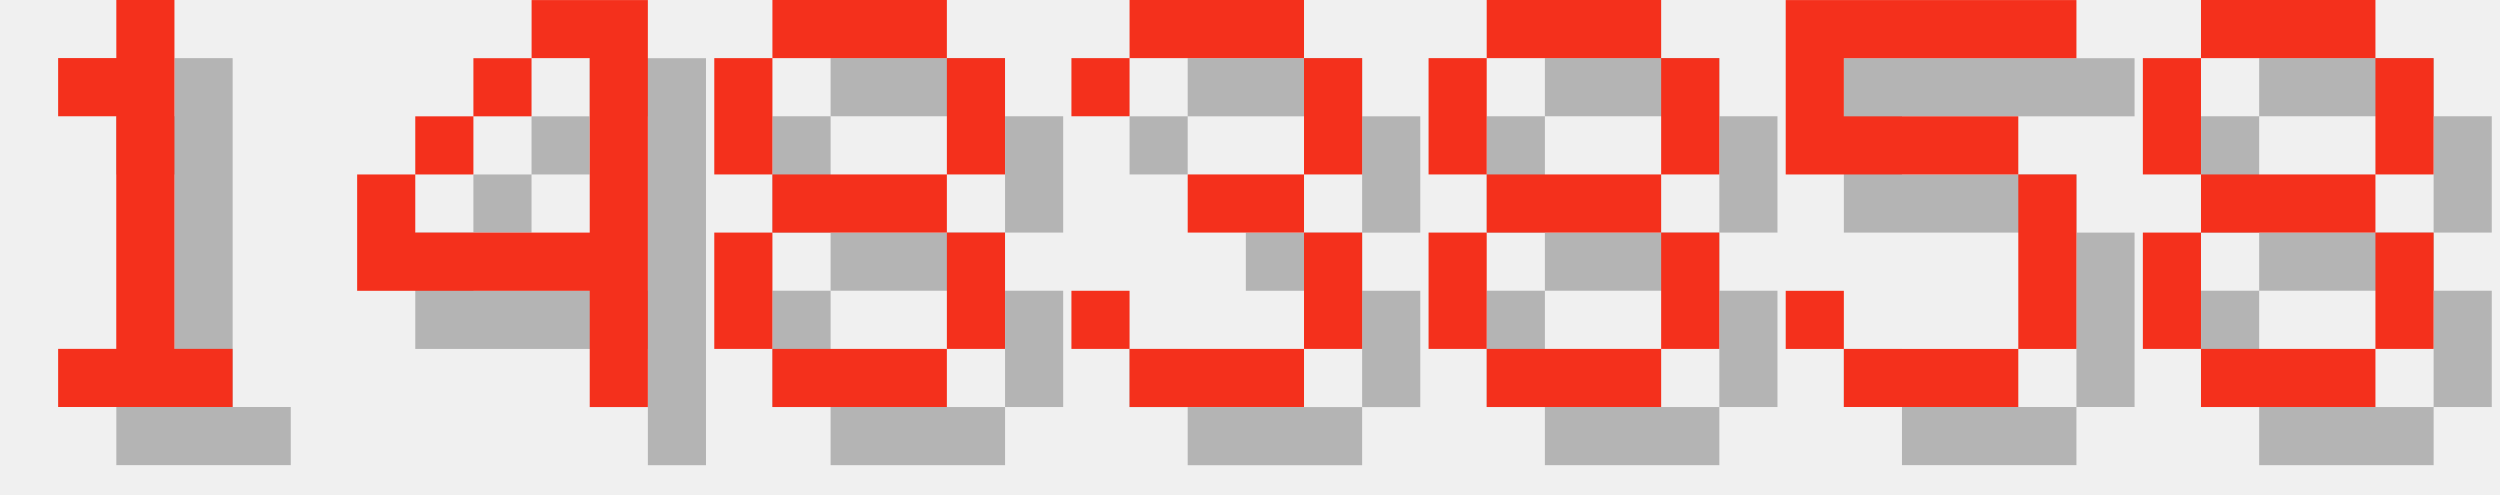
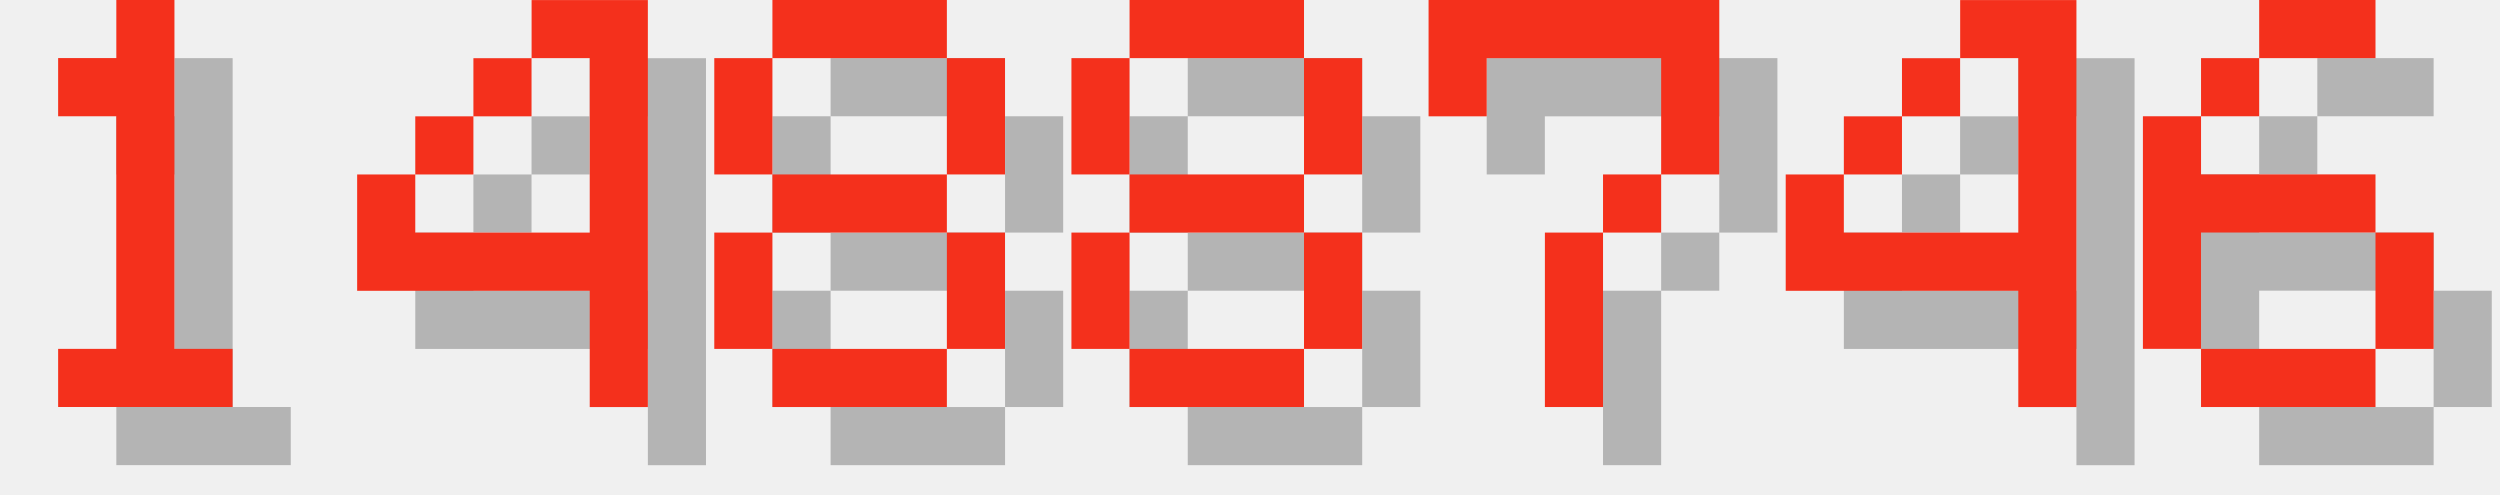
<svg xmlns="http://www.w3.org/2000/svg" version="1.1" width="182.0" height="36">
  <style>
        .text-foreground {
            fill: #F4301C;
        }
        .text-shadow {
            fill: #000000;
            fill-opacity: 0.25;
        }
    </style>
  <g class="digit" id="digit_1" transform="translate(0.0, 0), scale(4)">
    <path id="digit_1_shadow" class="text-shadow" d="m2.117 2.117v1.058h1.058v4.233h-1.058v1.058h3.175v-1.058h-1.058v-6.35h-1.058v1.058h-1.058z" fill-opacity=".5" style="paint-order:stroke fill markers" />
    <path id="digit_1_fg" class="text-foreground" d="m1.058 1.058v1.058h1.058v4.233h-1.058v1.058h3.175v-1.058h-1.058v-6.35h-1.058v1.058h-1.058z" fill="#fff" style="paint-order:stroke fill markers" />
  </g>
  <g class="digit" id="digit_4" transform="translate(26.0, 0), scale(4)">
    <path id="digit_4_shadow" class="text-shadow" d="m4.233 1.058v1.058h1.058v3.175h-3.175v-1.058h-1.058v2.117h4.233v2.117h1.058v-7.408h-2.117zm-2.117 3.175h1.058v-1.058h-1.058v1.058zm1.058-1.058h1.058v-1.058h-1.058v1.058z" fill-opacity=".5" style="paint-order:stroke fill markers" />
    <path id="digit_4_fg" class="text-foreground" d="m3.175 0v1.058h1.058v3.175h-3.175v-1.058h-1.058v2.117h4.233v2.117h1.058v-7.408h-2.117zm-2.117 3.175h1.058v-1.058h-1.058v1.058zm1.058-1.058h1.058v-1.058h-1.058v1.058z" fill="#fff" style="paint-order:stroke fill markers" />
  </g>
  <g class="digit" id="digit_8" transform="translate(52.0, 0), scale(4)">
    <path id="digit_8_shadow" class="text-shadow" d="m2.117 1.058v1.058h3.175v-1.058h-3.175zm3.175 1.058v2.117h1.058v-2.117h-1.058zm0 2.117h-3.175v1.058h3.175v-1.058zm0 1.058v2.117h1.058v-2.117h-1.058zm0 2.117h-3.175v1.058h3.175v-1.058zm-3.175 0v-2.117h-1.058v2.117h1.058zm0-3.175v-2.117h-1.058v2.117h1.058z" fill-opacity=".5" style="paint-order:stroke fill markers" />
    <path id="digit_8_fg" class="text-foreground" d="m1.058 0v1.058h3.175v-1.058h-3.175zm3.175 1.058v2.117h1.058v-2.117h-1.058zm0 2.117h-3.175v1.058h3.175v-1.058zm0 1.058v2.117h1.058v-2.117h-1.058zm0 2.117h-3.175v1.058h3.175v-1.058zm-3.175 0v-2.117h-1.058v2.117h1.058zm0-3.175v-2.117h-1.058v2.117h1.058z" fill="#fff" style="paint-order:stroke fill markers" />
  </g>
-   <g class="digit" id="digit_3" transform="translate(78.0, 0), scale(4)">
-     <path id="digit_3_shadow" class="text-shadow" d="m1.058 2.117v1.058h1.058v-1.058h3.175v2.117h-2.117v1.058h2.117v2.117h-3.175v-1.058h-1.058v1.058h1.058v1.058h3.175v-1.058h1.058v-2.117h-1.058v-1.058h1.058v-2.117h-1.058v-1.058h-3.175v1.058h-1.058z" fill-opacity=".5" style="paint-order:stroke fill markers" />
-     <path id="digit_3_fg" class="text-foreground" d="m0 1.058v1.058h1.058v-1.058h3.175v2.117h-2.117v1.058h2.117v2.117h-3.175v-1.058h-1.058v1.058h1.058v1.058h3.175v-1.058h1.058v-2.117h-1.058v-1.058h1.058v-2.117h-1.058v-1.058h-3.175v1.058h-1.058z" fill="#fff" style="paint-order:stroke fill markers" />
-   </g>
-   <g class="digit" id="digit_8" transform="translate(104.0, 0), scale(4)">
+   <g class="digit" id="digit_8" transform="translate(78.0, 0), scale(4)">
    <path id="digit_8_shadow" class="text-shadow" d="m2.117 1.058v1.058h3.175v-1.058h-3.175zm3.175 1.058v2.117h1.058v-2.117h-1.058zm0 2.117h-3.175v1.058h3.175v-1.058zm0 1.058v2.117h1.058v-2.117h-1.058zm0 2.117h-3.175v1.058h3.175v-1.058zm-3.175 0v-2.117h-1.058v2.117h1.058zm0-3.175v-2.117h-1.058v2.117h1.058z" fill-opacity=".5" style="paint-order:stroke fill markers" />
    <path id="digit_8_fg" class="text-foreground" d="m1.058 0v1.058h3.175v-1.058h-3.175zm3.175 1.058v2.117h1.058v-2.117h-1.058zm0 2.117h-3.175v1.058h3.175v-1.058zm0 1.058v2.117h1.058v-2.117h-1.058zm0 2.117h-3.175v1.058h3.175v-1.058zm-3.175 0v-2.117h-1.058v2.117h1.058zm0-3.175v-2.117h-1.058v2.117h1.058z" fill="#fff" style="paint-order:stroke fill markers" />
  </g>
-   <g class="digit" id="digit_5" transform="translate(130.0, 0), scale(4)">
-     <path id="digit_5_shadow" class="text-shadow" d="m1.058 1.058v3.175h4.233v3.175h-3.175v-1.058h-1.058v1.058h1.058v1.058h3.175v-1.058h1.058v-3.175h-1.058v-1.058h-3.175v-1.058h4.233v-1.058h-5.292z" fill-opacity=".5" style="paint-order:stroke fill markers" />
-     <path id="digit_5_fg" class="text-foreground" d="m0 0v3.175h4.233v3.175h-3.175v-1.058h-1.058v1.058h1.058v1.058h3.175v-1.058h1.058v-3.175h-1.058v-1.058h-3.175v-1.058h4.233v-1.058h-5.292z" fill="#fff" style="paint-order:stroke fill markers" />
+   <g class="digit" id="digit_7" transform="translate(104.0, 0), scale(4)">
+     <path id="digit_7_shadow" class="text-shadow" d="m1.058 1.058 2e-6 2.117h1.058v-1.058h3.175v1.058l2e-7 1.058h-1.058v1.058h-1.058l4e-7 3.175 1.058 1e-7v-3.175h1.058v-1.058h1.058l5e-7 -1.058v-2.117z" fill-opacity=".5" style="paint-order:stroke fill markers" />
+     <path id="digit_7_fg" class="text-foreground" d="m0 0 2e-6 2.117h1.058v-1.058h3.175v1.058l2e-7 1.058h-1.058v1.058h-1.058l4e-7 3.175 1.058 1e-7v-3.175h1.058v-1.058h1.058l5e-7 -1.058v-2.117z" fill="#fff" style="paint-order:stroke fill markers" />
  </g>
-   <g class="digit" id="digit_8" transform="translate(156.0, 0), scale(4)">
-     <path id="digit_8_shadow" class="text-shadow" d="m2.117 1.058v1.058h3.175v-1.058h-3.175zm3.175 1.058v2.117h1.058v-2.117h-1.058zm0 2.117h-3.175v1.058h3.175v-1.058zm0 1.058v2.117h1.058v-2.117h-1.058zm0 2.117h-3.175v1.058h3.175v-1.058zm-3.175 0v-2.117h-1.058v2.117h1.058zm0-3.175v-2.117h-1.058v2.117h1.058z" fill-opacity=".5" style="paint-order:stroke fill markers" />
-     <path id="digit_8_fg" class="text-foreground" d="m1.058 0v1.058h3.175v-1.058h-3.175zm3.175 1.058v2.117h1.058v-2.117h-1.058zm0 2.117h-3.175v1.058h3.175v-1.058zm0 1.058v2.117h1.058v-2.117h-1.058zm0 2.117h-3.175v1.058h3.175v-1.058zm-3.175 0v-2.117h-1.058v2.117h1.058zm0-3.175v-2.117h-1.058v2.117h1.058z" fill="#fff" style="paint-order:stroke fill markers" />
+   <g class="digit" id="digit_4" transform="translate(130.0, 0), scale(4)">
+     <path id="digit_4_shadow" class="text-shadow" d="m4.233 1.058v1.058h1.058v3.175h-3.175v-1.058h-1.058v2.117h4.233v2.117h1.058v-7.408h-2.117zm-2.117 3.175h1.058v-1.058h-1.058v1.058zm1.058-1.058h1.058v-1.058h-1.058v1.058z" fill-opacity=".5" style="paint-order:stroke fill markers" />
+     <path id="digit_4_fg" class="text-foreground" d="m3.175 0v1.058h1.058v3.175h-3.175v-1.058h-1.058v2.117h4.233v2.117h1.058v-7.408h-2.117zm-2.117 3.175h1.058v-1.058h-1.058v1.058zm1.058-1.058h1.058v-1.058h-1.058v1.058z" fill="#fff" style="paint-order:stroke fill markers" />
+   </g>
+   <g class="digit" id="digit_6" transform="translate(156.0, 0), scale(4)">
+     <path id="digit_6_shadow" class="text-shadow" d="m3.175 1.058v1.058h2.117v-1.058h-2.117zm0 1.058h-1.058v1.058h1.058v-1.058zm-1.058 1.058h-1.058v4.233h1.058v-2.117h3.175v-1.058h-3.175v-1.058zm3.175 2.117v2.117h1.058v-2.117h-1.058zm0 2.117h-3.175v1.058h3.175v-1.058z" fill-opacity=".5" style="paint-order:stroke fill markers" />
+     <path id="digit_6_fg" class="text-foreground" d="m2.117 0v1.058h2.117v-1.058h-2.117zm0 1.058h-1.058v1.058h1.058v-1.058zm-1.058 1.058h-1.058v4.233h1.058v-2.117h3.175v-1.058h-3.175v-1.058zm3.175 2.117v2.117h1.058v-2.117h-1.058zm0 2.117h-3.175v1.058h3.175v-1.058z" fill="#fff" style="paint-order:stroke fill markers" />
  </g>
</svg>
